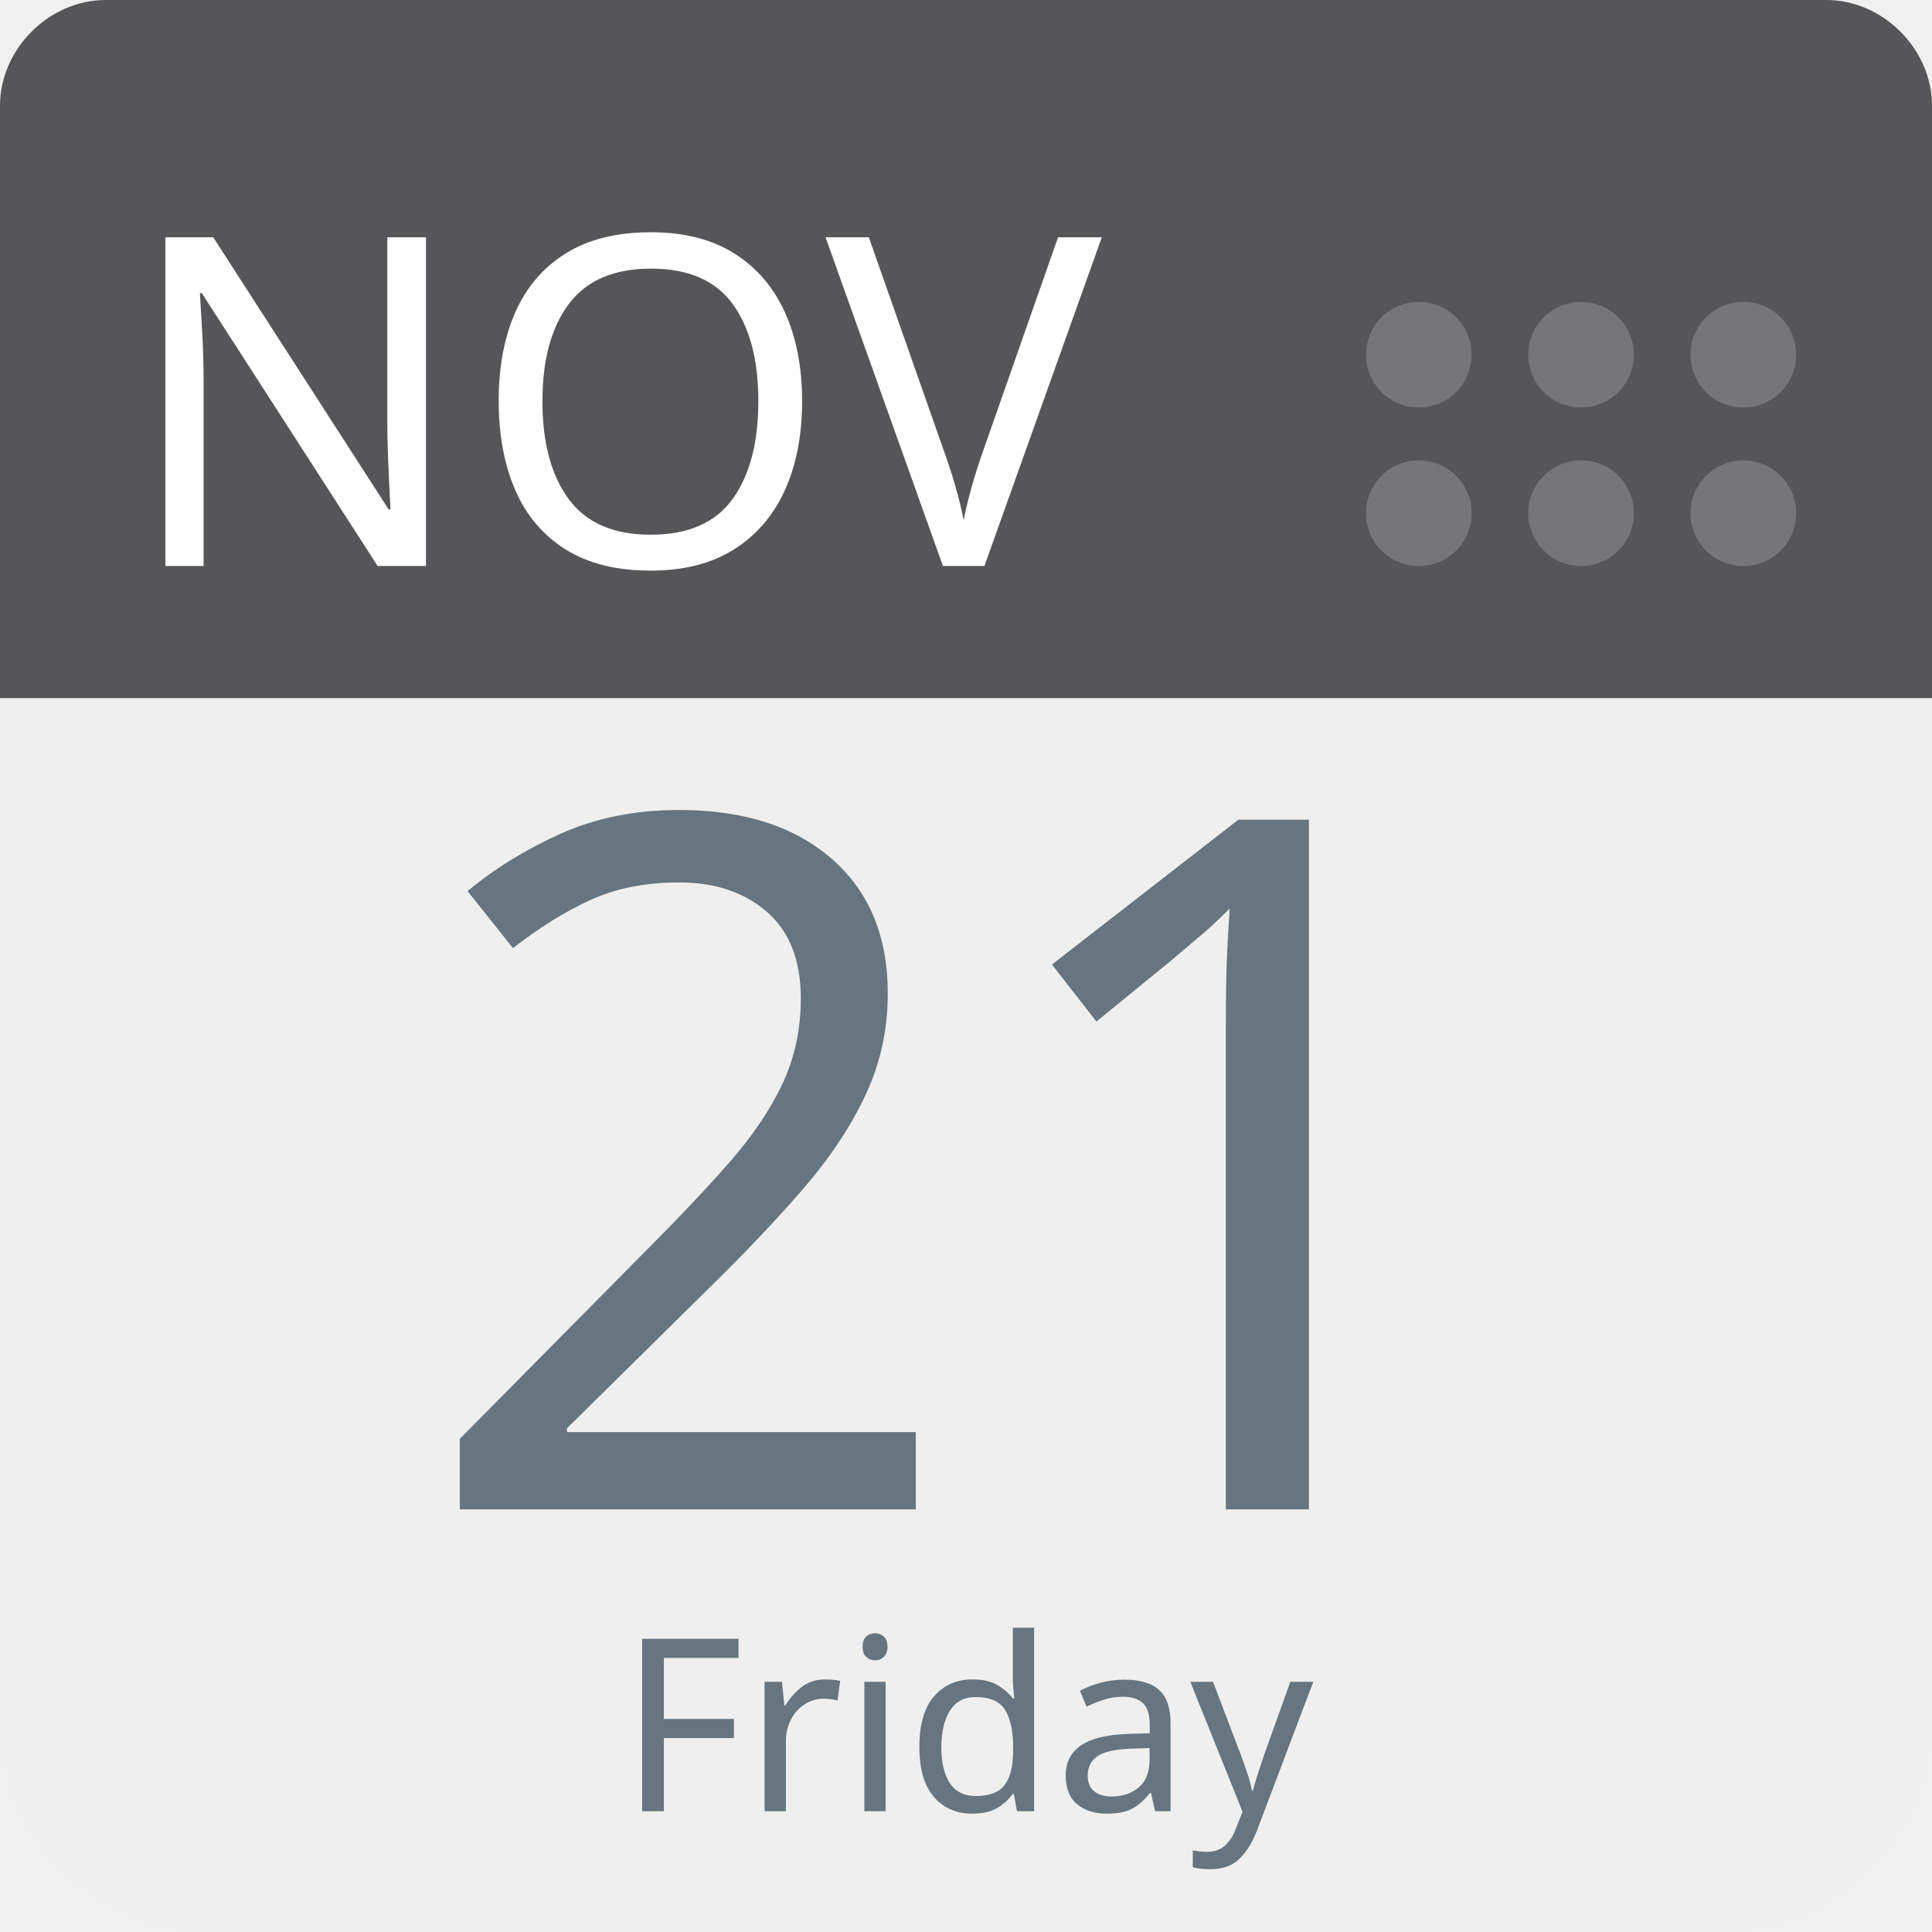
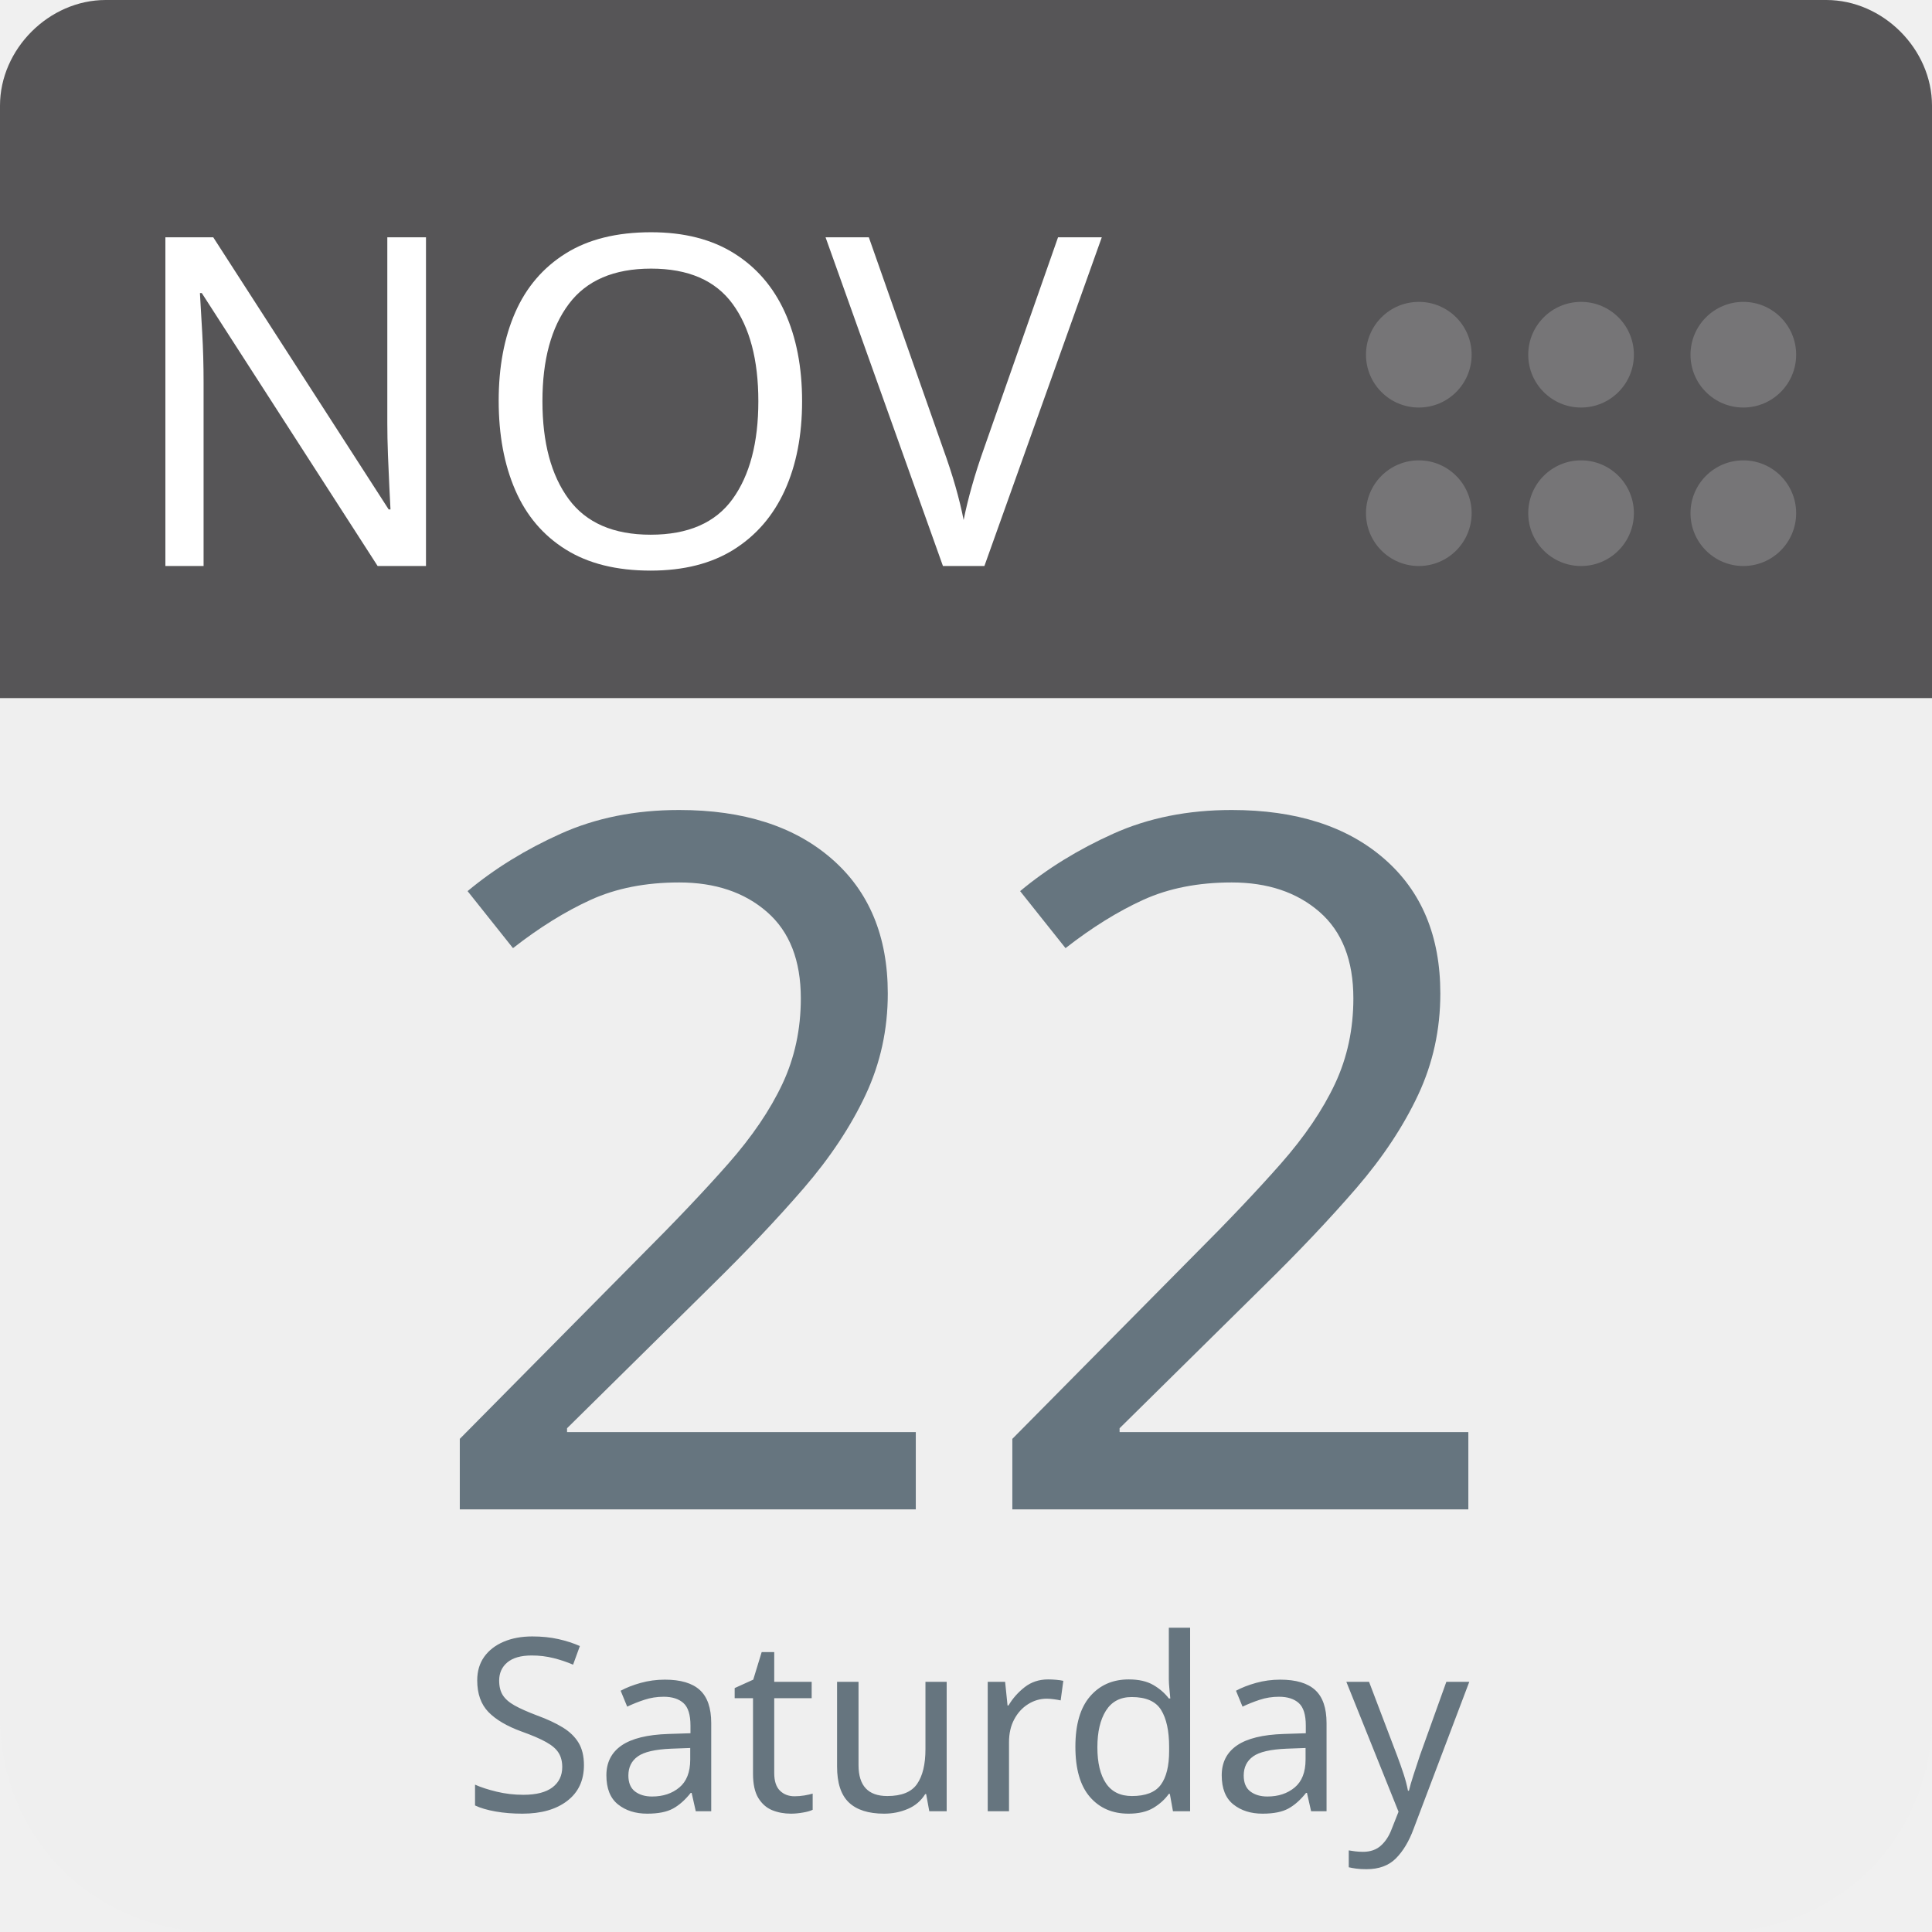
<svg xmlns="http://www.w3.org/2000/svg" aria-label="Calendar" role="img" viewBox="0 0 512 512" width="100%" height="100%" style="cursor: default">
      null
      <path d="m512,455c0,32 -25,57 -57,57l-398,0c-32,0 -57,-25 -57,-57l0,-327c0,-31 25,-57 57,-57l398,0c32,0 57,26 57,57l0,327z" fill="#efefef" />
  <path d="m484,0l-47,0l-409,0c-15,0 -28,13 -28,28l0,157l512,0l0,-157c0,-15 -13,-28 -28,-28z" fill="#565557" />
  <g fill="#767577">
    <circle cx="462" cy="136" r="14" />
    <circle cx="462" cy="94" r="14" />
    <circle cx="419" cy="136" r="14" />
    <circle cx="419" cy="94" r="14" />
    <circle cx="376" cy="136" r="14" />
    <circle cx="376" cy="94" r="14" />
  </g>
  <text id="month" x="32" y="150" fill="#fff" font-family="-apple-system, BlinkMacSystemFont, 'Noto Sans', 'Noto Sans CJK SC', 'Microsoft YaHei', sans-serif, 'Segoe UI', Roboto, 'Helvetica Neue', Arial" font-size="122px" style="text-anchor: left">NOV</text>
-   <text id="day" x="256" y="400" fill="#66757f" font-family="-apple-system, BlinkMacSystemFont, 'Noto Sans', 'Noto Sans CJK SC', 'Microsoft YaHei', sans-serif, 'Segoe UI', Roboto, 'Helvetica Neue', Arial" font-size="256px" style="text-anchor: middle">21</text>
-   <text id="weekday" x="256" y="480" fill="#66757f" font-family="-apple-system, BlinkMacSystemFont, 'Noto Sans', 'Noto Sans CJK SC', 'Microsoft YaHei', sans-serif, 'Segoe UI', Roboto, 'Helvetica Neue', Arial" font-size="64px" style="text-anchor: middle">Friday</text>
+   <text id="day" x="256" y="400" fill="#66757f" font-family="-apple-system, BlinkMacSystemFont, 'Noto Sans', 'Noto Sans CJK SC', 'Microsoft YaHei', sans-serif, 'Segoe UI', Roboto, 'Helvetica Neue', Arial" font-size="256px" style="text-anchor: middle">22</text>
+   <text id="weekday" x="256" y="480" fill="#66757f" font-family="-apple-system, BlinkMacSystemFont, 'Noto Sans', 'Noto Sans CJK SC', 'Microsoft YaHei', sans-serif, 'Segoe UI', Roboto, 'Helvetica Neue', Arial" font-size="64px" style="text-anchor: middle">Saturday</text>
      null
    </svg>
